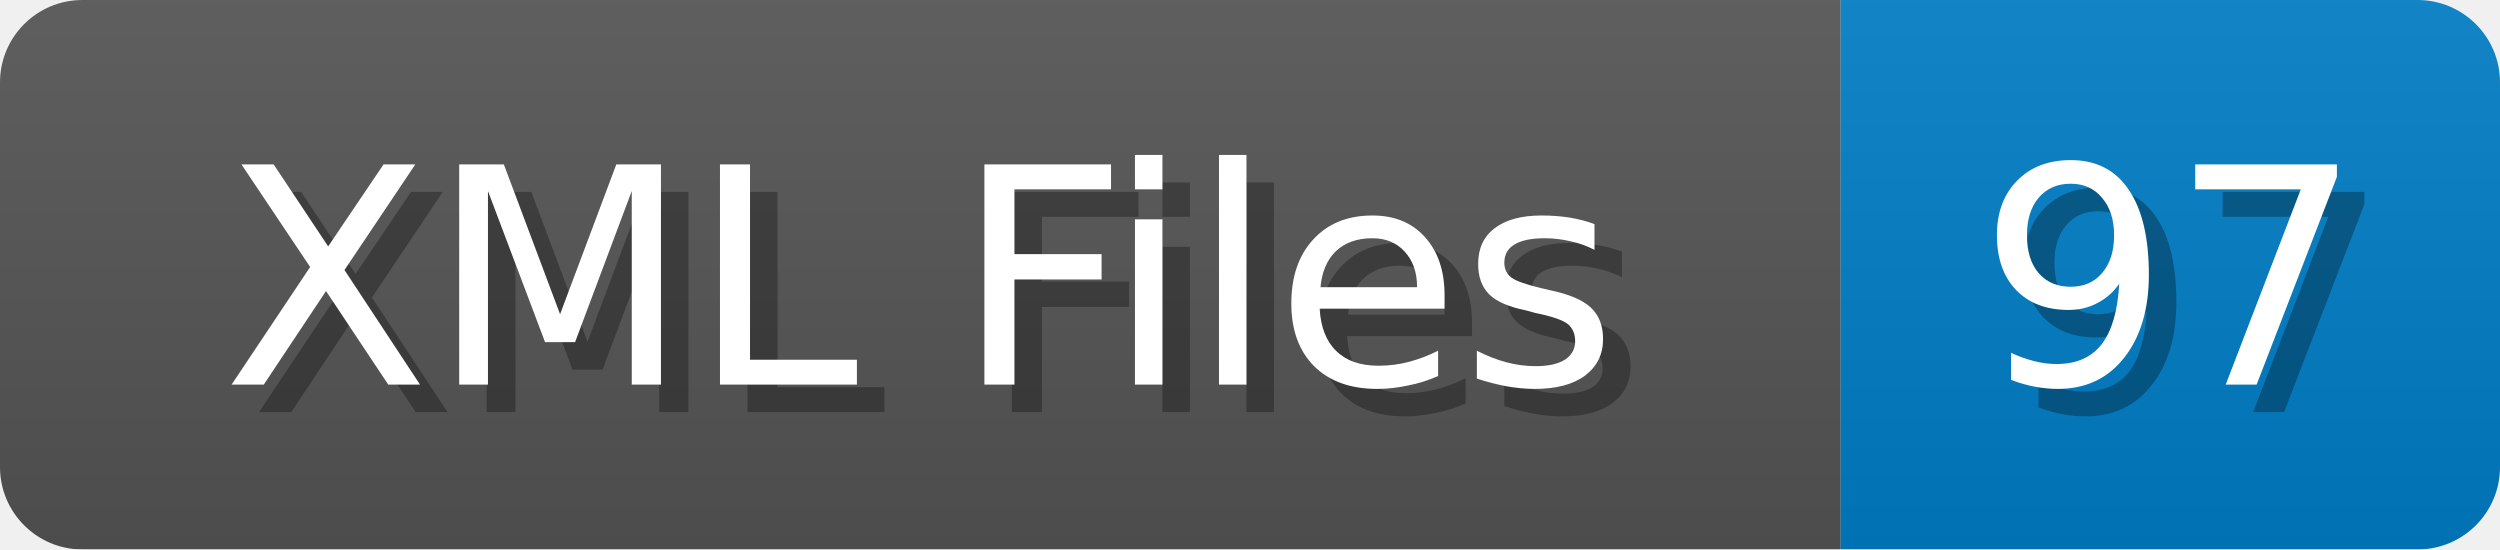
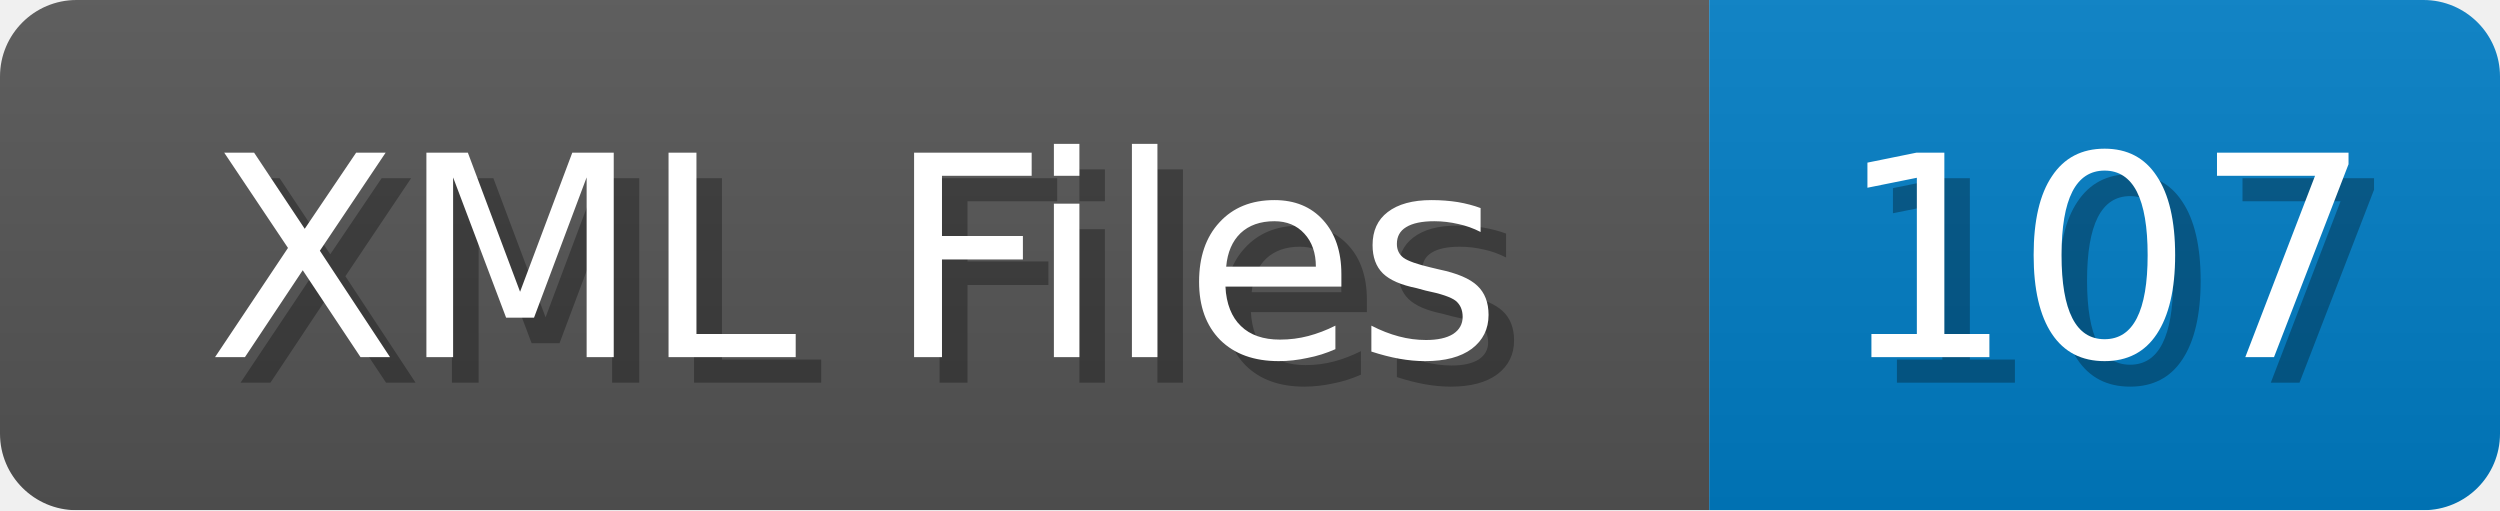
- <svg xmlns="http://www.w3.org/2000/svg" width="91" height="20">
+ <svg xmlns="http://www.w3.org/2000/svg" width="98" height="20">
  <linearGradient id="b" x2="0" y2="100%">
    <stop offset="0" stop-color="#bbb" stop-opacity=".1" />
    <stop offset="1" stop-opacity=".1" />
  </linearGradient>
  <mask id="anybadge_1">
-     <rect width="91" height="20" rx="3" fill="#fff" />
+     <rect width="98" height="20" rx="3" fill="#fff" />
  </mask>
  <g mask="url(#anybadge_1)">
    <path fill="#555" d="M0 0h67v20H0z" />
-     <path fill="#007ec6" d="M67 0h24v20H67z" />
-     <path fill="url(#b)" d="M0 0h91v20H0z" />
+     <path fill="#007ec6" d="M67 0h31v20H67z" />
+     <path fill="url(#b)" d="M0 0h98v20H0z" />
  </g>
  <g fill="#fff" text-anchor="middle" font-family="DejaVu Sans,Verdana,Geneva,sans-serif" font-size="11">
    <text x="34.5" y="15" fill="#010101" fill-opacity=".3">XML Files</text>
    <text x="33.5" y="14">XML Files</text>
  </g>
  <g fill="#fff" text-anchor="middle" font-family="DejaVu Sans,Verdana,Geneva,sans-serif" font-size="11">
-     <text x="80.0" y="15" fill="#010101" fill-opacity=".3">97</text>
-     <text x="79.0" y="14">97</text>
+     <text x="83.5" y="15" fill="#010101" fill-opacity=".3">107</text>
+     <text x="82.5" y="14">107</text>
  </g>
</svg>
